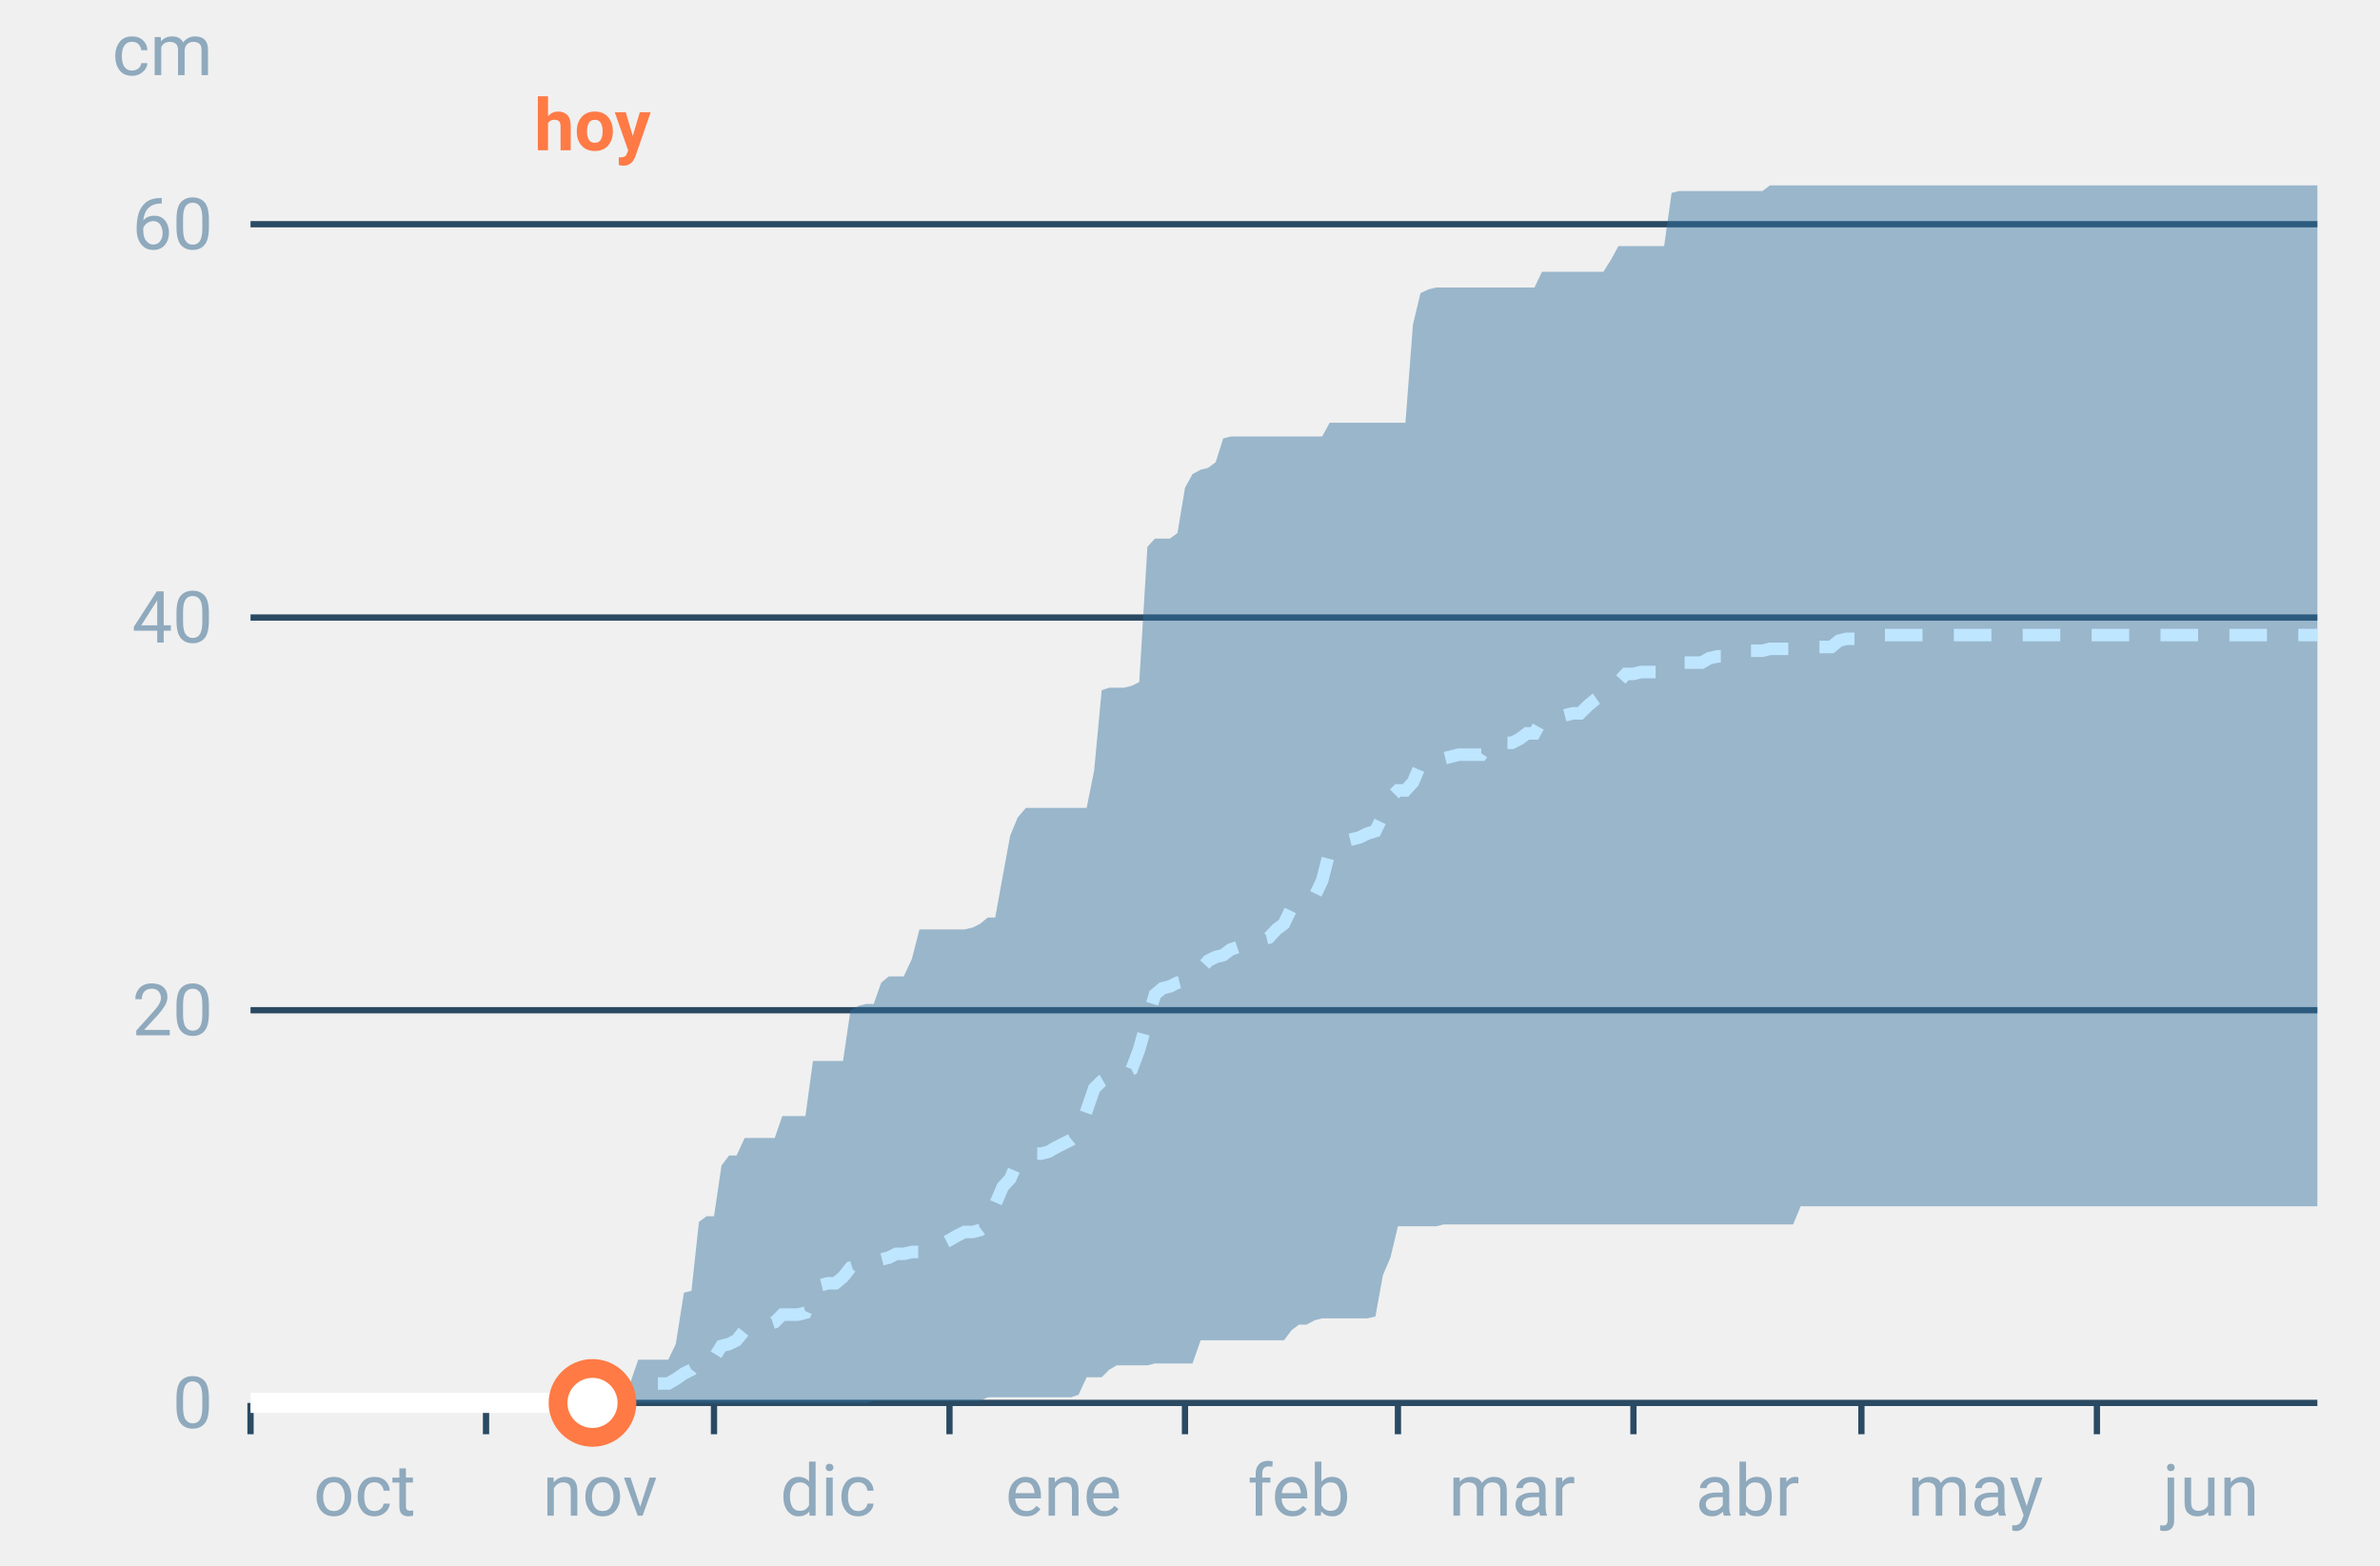
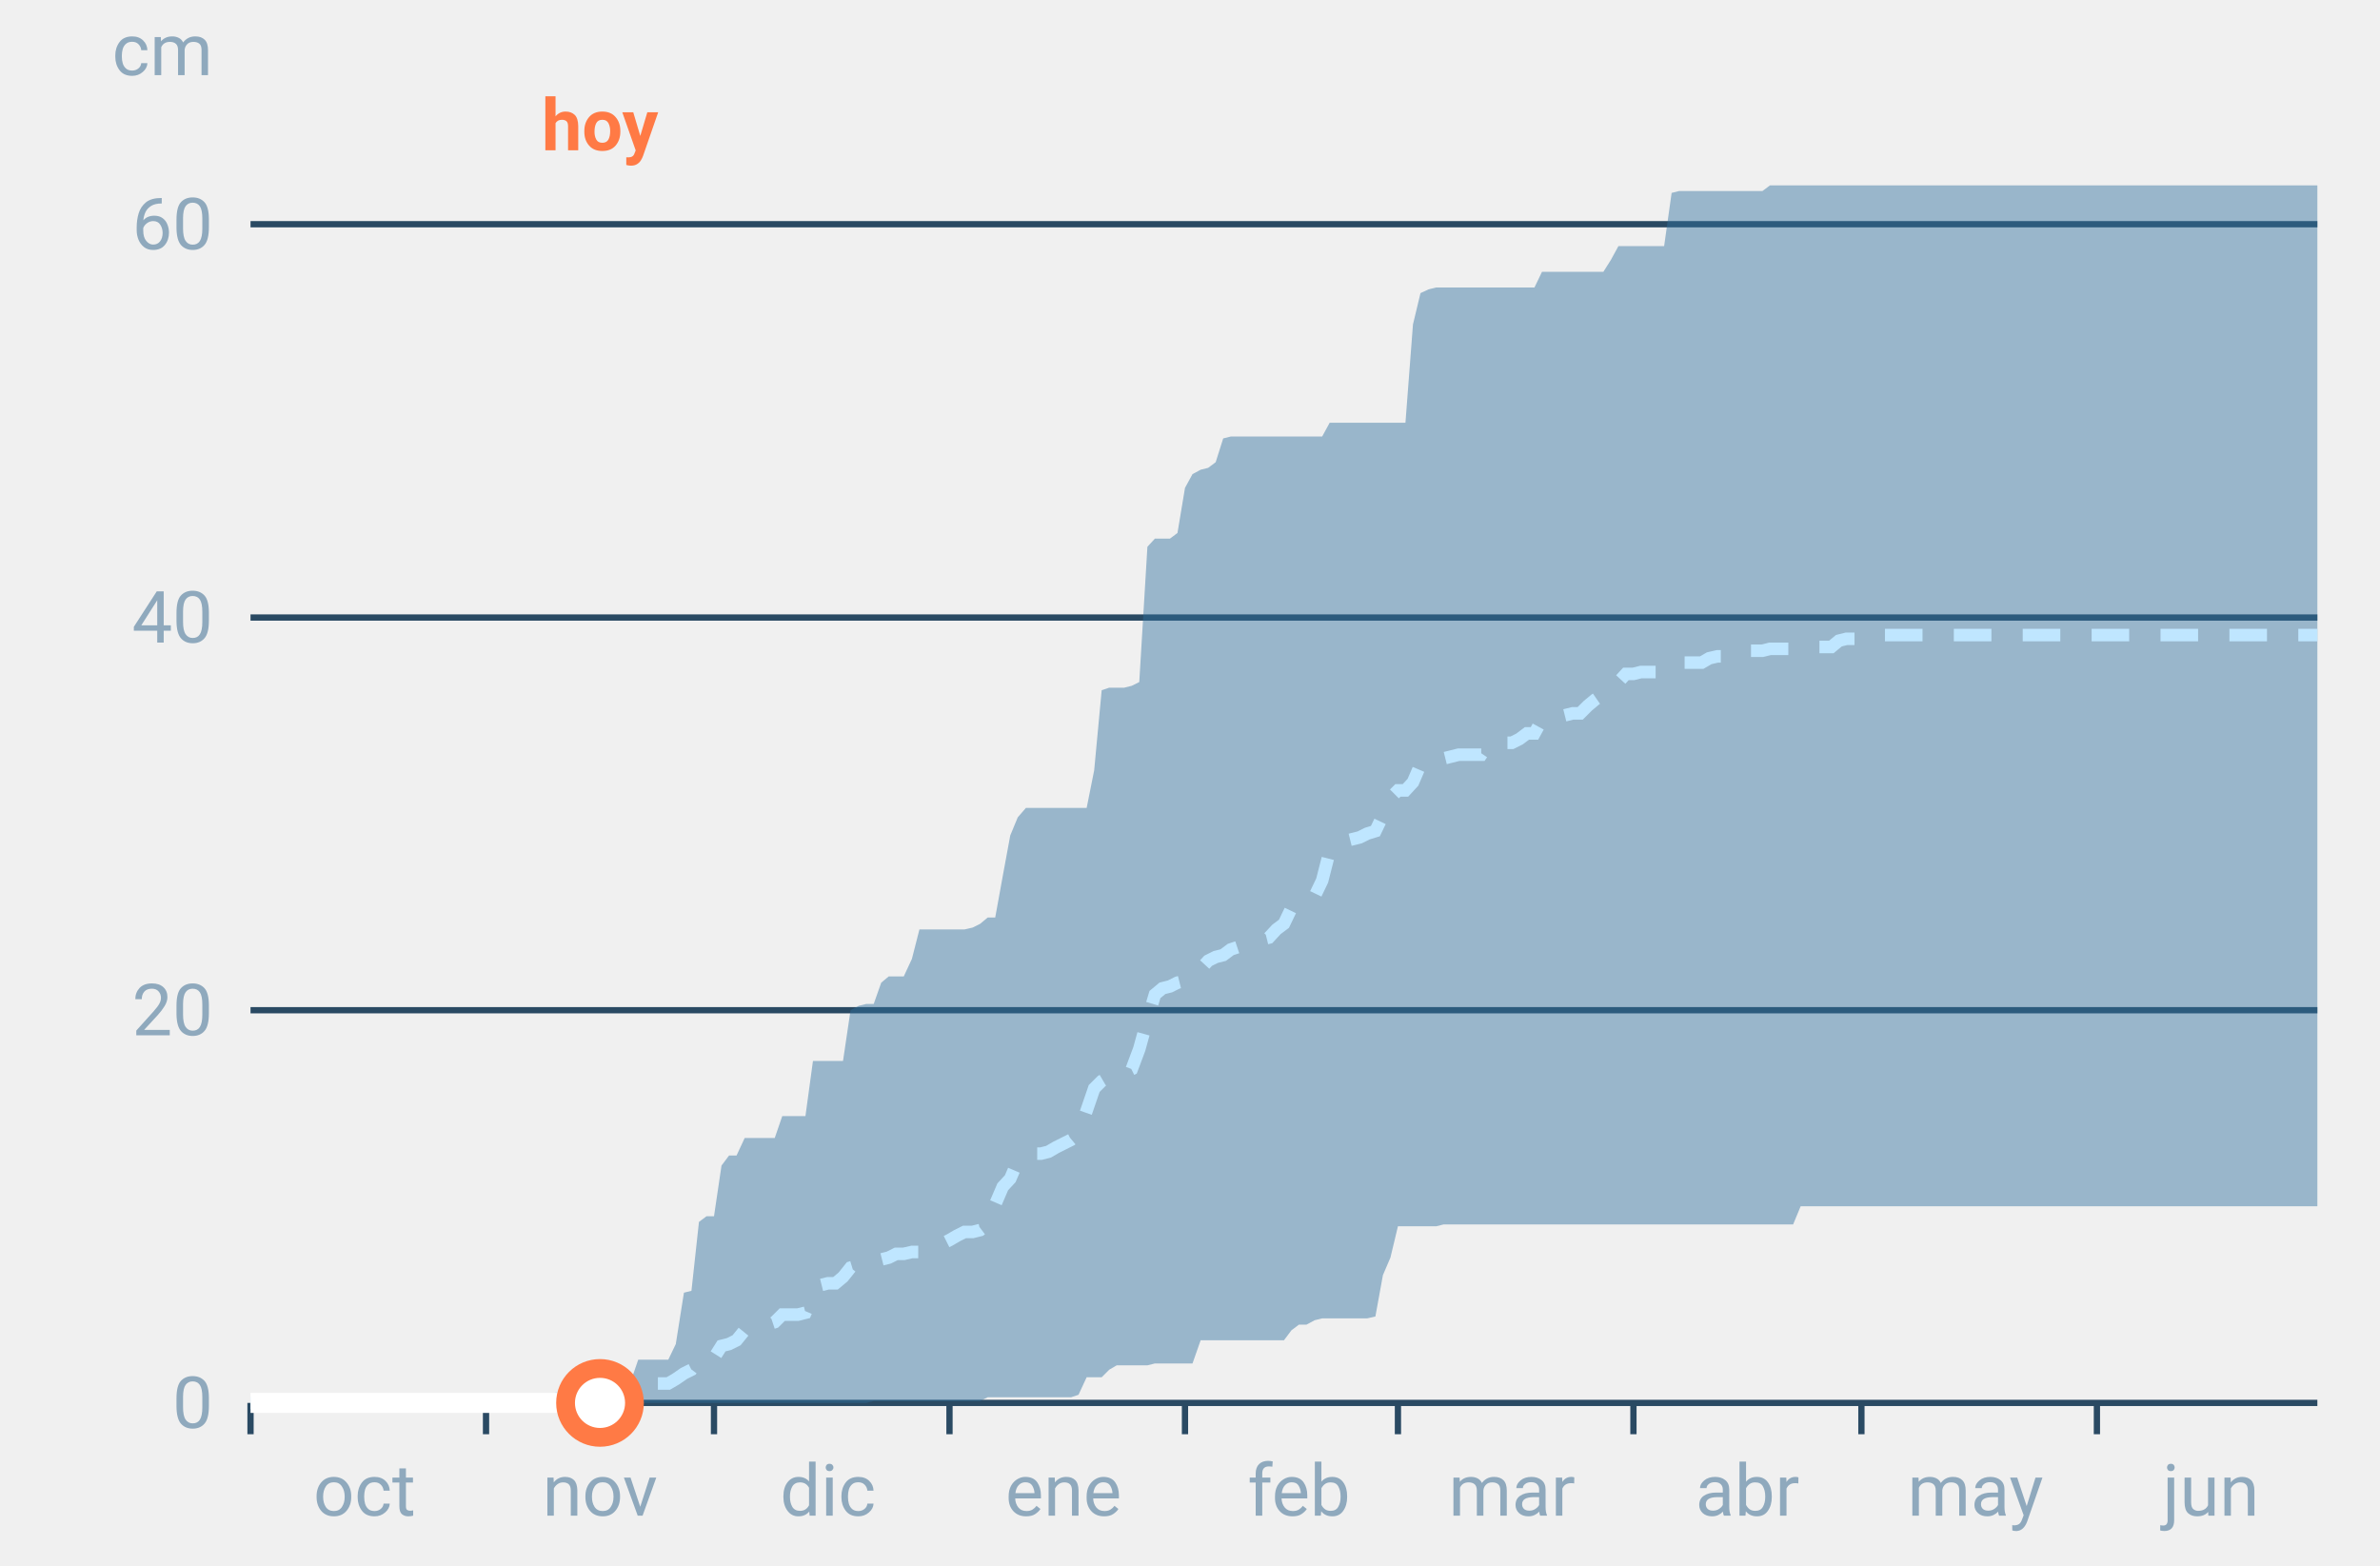
<svg xmlns="http://www.w3.org/2000/svg" font-family="-apple-system,BlinkMacSystemFont,Segoe UI,Roboto,Helvetica,Arial,sans-serif" viewBox="0 0 380 250" role="img" aria-labelledby="cgnv-ac-m" class="cgnv-svg">
  <line x1="40" x2="370" y1="224.0" y2="224.0" stroke="#2a4a63" />
  <text x="34" y="228.0" font-size="11.5" text-anchor="end" fill="#8fa9bd">0</text>
  <line x1="40" x2="370" y1="161.3" y2="161.3" stroke="#2a4a63" />
  <text x="34" y="165.3" font-size="11.5" text-anchor="end" fill="#8fa9bd">20</text>
  <line x1="40" x2="370" y1="98.6" y2="98.6" stroke="#2a4a63" />
  <text x="34" y="102.6" font-size="11.5" text-anchor="end" fill="#8fa9bd">40</text>
  <line x1="40" x2="370" y1="35.8" y2="35.8" stroke="#2a4a63" />
  <text x="34" y="39.8" font-size="11.5" text-anchor="end" fill="#8fa9bd">60</text>
  <text x="34" y="12" font-size="11.5" text-anchor="end" fill="#8fa9bd">cm</text>
  <line x1="40.0" x2="40.0" y1="224" y2="229" stroke="#2a4a63" />
  <text x="58.2" y="242" font-size="11.5" text-anchor="middle" fill="#8fa9bd">oct</text>
  <line x1="77.6" x2="77.6" y1="224" y2="229" stroke="#2a4a63" />
  <text x="95.8" y="242" font-size="11.5" text-anchor="middle" fill="#8fa9bd">nov</text>
  <line x1="114.0" x2="114.0" y1="224" y2="229" stroke="#2a4a63" />
  <text x="132.2" y="242" font-size="11.5" text-anchor="middle" fill="#8fa9bd">dic</text>
  <line x1="151.6" x2="151.6" y1="224" y2="229" stroke="#2a4a63" />
  <text x="169.8" y="242" font-size="11.5" text-anchor="middle" fill="#8fa9bd">ene</text>
  <line x1="189.2" x2="189.2" y1="224" y2="229" stroke="#2a4a63" />
  <text x="207.4" y="242" font-size="11.5" text-anchor="middle" fill="#8fa9bd">feb</text>
  <line x1="223.2" x2="223.2" y1="224" y2="229" stroke="#2a4a63" />
  <text x="241.4" y="242" font-size="11.5" text-anchor="middle" fill="#8fa9bd">mar</text>
  <line x1="260.8" x2="260.8" y1="224" y2="229" stroke="#2a4a63" />
  <text x="279.0" y="242" font-size="11.5" text-anchor="middle" fill="#8fa9bd">abr</text>
  <line x1="297.2" x2="297.2" y1="224" y2="229" stroke="#2a4a63" />
  <text x="315.4" y="242" font-size="11.5" text-anchor="middle" fill="#8fa9bd">may</text>
  <line x1="334.8" x2="334.8" y1="224" y2="229" stroke="#2a4a63" />
  <text x="353.0" y="242" font-size="11.5" text-anchor="middle" fill="#8fa9bd">jun</text>
  <polygon points="40.0,224.0 41.2,224.0 42.4,224.0 43.6,224.0 44.9,224.0 46.1,224.0 47.3,224.0 48.5,224.0 49.7,224.0 50.9,224.0 52.1,224.0 53.3,224.0 54.6,224.0 55.8,224.0 57.0,224.0 58.2,224.0 59.4,224.0 60.6,224.0 61.8,224.0 63.1,224.0 64.3,224.0 65.5,224.0 66.7,224.0 67.9,224.0 69.1,224.0 70.3,224.0 71.5,224.0 72.8,224.0 74.0,224.0 75.2,224.0 76.4,224.0 77.6,224.0 78.8,224.0 80.0,224.0 81.2,224.0 82.5,224.0 83.7,224.0 84.9,224.0 86.1,224.0 87.3,224.0 88.5,224.0 89.7,223.7 91.0,223.7 92.2,223.7 93.4,223.4 94.6,223.4 95.8,223.4 97.0,223.4 98.2,223.4 99.4,223.4 100.7,220.6 101.9,217.1 103.1,217.1 104.3,217.1 105.5,217.1 106.7,217.1 107.9,214.6 109.2,206.4 110.4,206.1 111.6,195.1 112.8,194.2 114.0,194.2 115.2,186.1 116.4,184.5 117.6,184.5 118.9,181.7 120.1,181.7 121.3,181.7 122.5,181.7 123.7,181.7 124.9,178.2 126.1,178.2 127.4,178.2 128.6,178.2 129.8,169.4 131.0,169.4 132.2,169.4 133.4,169.4 134.6,169.4 135.8,161.3 137.1,160.6 138.3,160.3 139.5,160.3 140.7,156.9 141.9,155.9 143.1,155.9 144.3,155.9 145.6,153.1 146.8,148.4 148.0,148.4 149.2,148.4 150.4,148.4 151.6,148.4 152.8,148.4 154.0,148.4 155.3,148.1 156.5,147.5 157.7,146.5 158.9,146.5 160.1,139.9 161.3,133.4 162.5,130.5 163.8,129.0 165.0,129.0 166.2,129.0 167.4,129.0 168.6,129.0 169.8,129.0 171.0,129.0 172.2,129.0 173.5,129.0 174.7,123.0 175.9,110.2 177.1,109.8 178.3,109.8 179.5,109.8 180.7,109.5 181.9,108.9 183.2,87.3 184.4,86.0 185.6,86.0 186.8,86.0 188.0,85.1 189.2,77.9 190.4,75.7 191.7,75.0 192.9,74.7 194.1,73.8 195.3,70.0 196.5,69.7 197.7,69.7 198.9,69.7 200.1,69.7 201.4,69.7 202.6,69.7 203.8,69.7 205.0,69.7 206.2,69.7 207.4,69.7 208.6,69.7 209.9,69.7 211.1,69.7 212.3,67.5 213.5,67.5 214.7,67.5 215.9,67.5 217.1,67.5 218.3,67.5 219.6,67.5 220.8,67.5 222.0,67.5 223.2,67.5 224.4,67.5 225.6,51.8 226.8,46.8 228.1,46.2 229.3,45.9 230.5,45.9 231.7,45.9 232.9,45.9 234.1,45.9 235.3,45.9 236.5,45.9 237.8,45.9 239.0,45.9 240.2,45.9 241.4,45.9 242.6,45.9 243.8,45.9 245.0,45.9 246.2,43.4 247.5,43.4 248.7,43.4 249.9,43.4 251.1,43.4 252.3,43.4 253.5,43.4 254.7,43.4 256.0,43.4 257.2,41.5 258.4,39.3 259.6,39.3 260.8,39.3 262.0,39.3 263.2,39.3 264.4,39.3 265.7,39.3 266.9,30.8 268.1,30.5 269.3,30.5 270.5,30.5 271.7,30.5 272.9,30.5 274.2,30.5 275.4,30.5 276.6,30.5 277.8,30.5 279.0,30.5 280.2,30.5 281.4,30.5 282.6,29.6 283.9,29.6 285.1,29.6 286.3,29.6 287.5,29.6 288.7,29.6 289.9,29.6 291.1,29.6 292.4,29.6 293.6,29.6 294.8,29.6 296.0,29.6 297.2,29.6 298.4,29.6 299.6,29.6 300.8,29.6 302.1,29.6 303.3,29.6 304.5,29.6 305.7,29.6 306.9,29.6 308.1,29.6 309.3,29.6 310.6,29.6 311.8,29.6 313.0,29.6 314.2,29.6 315.4,29.6 316.6,29.6 317.8,29.6 319.0,29.6 320.3,29.6 321.5,29.6 322.7,29.6 323.9,29.6 325.1,29.6 326.3,29.6 327.5,29.6 328.8,29.6 330.0,29.6 331.2,29.6 332.4,29.6 333.6,29.6 334.8,29.6 336.0,29.6 337.2,29.6 338.5,29.6 339.7,29.6 340.9,29.6 342.1,29.6 343.3,29.6 344.5,29.6 345.7,29.6 346.9,29.6 348.2,29.6 349.4,29.6 350.6,29.6 351.8,29.6 353.0,29.6 354.2,29.6 355.4,29.6 356.7,29.6 357.9,29.6 359.1,29.6 360.3,29.6 361.5,29.6 362.7,29.6 363.9,29.6 365.1,29.6 366.4,29.6 367.6,29.6 368.8,29.6 370.0,29.6 370.0,192.6 368.8,192.6 367.6,192.6 366.4,192.6 365.1,192.6 363.9,192.6 362.7,192.6 361.5,192.6 360.3,192.6 359.1,192.6 357.9,192.6 356.7,192.6 355.4,192.6 354.2,192.6 353.0,192.6 351.8,192.6 350.6,192.6 349.4,192.6 348.2,192.6 346.9,192.6 345.7,192.6 344.5,192.6 343.3,192.6 342.1,192.6 340.9,192.6 339.7,192.6 338.5,192.6 337.2,192.6 336.0,192.6 334.8,192.6 333.6,192.6 332.4,192.6 331.2,192.6 330.0,192.6 328.8,192.6 327.5,192.6 326.3,192.6 325.1,192.6 323.9,192.6 322.7,192.6 321.5,192.6 320.3,192.6 319.0,192.6 317.8,192.6 316.6,192.6 315.4,192.6 314.2,192.6 313.0,192.6 311.8,192.6 310.6,192.6 309.3,192.6 308.1,192.6 306.9,192.6 305.7,192.6 304.5,192.6 303.3,192.6 302.1,192.6 300.8,192.6 299.6,192.6 298.4,192.6 297.2,192.6 296.0,192.6 294.8,192.6 293.6,192.6 292.4,192.6 291.1,192.6 289.9,192.6 288.7,192.6 287.5,192.6 286.3,195.5 285.1,195.5 283.9,195.5 282.6,195.5 281.4,195.5 280.2,195.5 279.0,195.5 277.8,195.5 276.6,195.5 275.4,195.5 274.2,195.5 272.9,195.5 271.7,195.5 270.5,195.5 269.3,195.5 268.1,195.5 266.9,195.5 265.7,195.5 264.4,195.5 263.2,195.5 262.0,195.5 260.8,195.5 259.6,195.5 258.4,195.5 257.2,195.5 256.0,195.5 254.7,195.5 253.5,195.5 252.3,195.5 251.1,195.5 249.9,195.5 248.7,195.5 247.5,195.5 246.2,195.5 245.0,195.5 243.8,195.5 242.6,195.5 241.4,195.5 240.2,195.5 239.0,195.5 237.8,195.5 236.5,195.5 235.3,195.5 234.1,195.5 232.9,195.5 231.7,195.5 230.5,195.5 229.3,195.8 228.1,195.8 226.8,195.8 225.6,195.8 224.4,195.8 223.2,195.8 222.0,200.8 220.8,203.6 219.6,210.2 218.3,210.5 217.1,210.5 215.9,210.5 214.7,210.5 213.5,210.5 212.3,210.5 211.1,210.5 209.9,210.8 208.6,211.5 207.4,211.5 206.2,212.4 205.0,214.0 203.8,214.0 202.6,214.0 201.4,214.0 200.1,214.0 198.9,214.0 197.7,214.0 196.5,214.0 195.3,214.0 194.1,214.0 192.9,214.0 191.7,214.0 190.4,217.7 189.2,217.7 188.0,217.7 186.8,217.7 185.6,217.7 184.4,217.7 183.2,218.0 181.9,218.0 180.7,218.0 179.5,218.0 178.3,218.0 177.1,218.7 175.9,219.9 174.7,219.9 173.5,219.9 172.2,222.7 171.0,223.1 169.8,223.1 168.6,223.1 167.4,223.1 166.2,223.1 165.0,223.1 163.8,223.1 162.5,223.1 161.3,223.1 160.1,223.1 158.9,223.1 157.7,223.1 156.5,223.7 155.3,223.7 154.0,223.7 152.8,223.7 151.6,223.7 150.4,223.7 149.2,223.7 148.0,223.7 146.8,223.7 145.6,223.7 144.3,223.7 143.1,223.7 141.9,223.7 140.7,223.7 139.5,223.7 138.3,224.0 137.1,224.0 135.8,224.0 134.6,224.0 133.4,224.0 132.2,224.0 131.0,224.0 129.8,224.0 128.6,224.0 127.4,224.0 126.1,224.0 124.9,224.0 123.7,224.0 122.5,224.0 121.3,224.0 120.1,224.0 118.9,224.0 117.6,224.0 116.4,224.0 115.2,224.0 114.0,224.0 112.8,224.0 111.6,224.0 110.4,224.0 109.2,224.0 107.9,224.0 106.7,224.0 105.5,224.0 104.3,224.0 103.1,224.0 101.9,224.0 100.7,224.0 99.4,224.0 98.2,224.0 97.0,224.0 95.8,224.0 94.6,224.0 93.4,224.0 92.2,224.0 91.0,224.0 89.7,224.0 88.5,224.0 87.3,224.0 86.1,224.0 84.9,224.0 83.7,224.0 82.5,224.0 81.2,224.0 80.0,224.0 78.8,224.0 77.6,224.0 76.4,224.0 75.2,224.0 74.0,224.0 72.8,224.0 71.5,224.0 70.3,224.0 69.1,224.0 67.9,224.0 66.7,224.0 65.5,224.0 64.3,224.0 63.1,224.0 61.8,224.0 60.6,224.0 59.4,224.0 58.2,224.0 57.0,224.0 55.8,224.0 54.6,224.0 53.3,224.0 52.1,224.0 50.9,224.0 49.7,224.0 48.5,224.0 47.3,224.0 46.1,224.0 44.9,224.0 43.6,224.0 42.4,224.0 41.2,224.0 40.0,224.0" fill="#2f6f9f" fill-opacity=".45" />
  <polyline points="40.0,224.0 41.2,224.0 42.4,224.0 43.6,224.0 44.9,224.0 46.1,224.0 47.3,224.0 48.5,224.0 49.7,224.0 50.9,224.0 52.1,224.0 53.3,224.0 54.6,224.0 55.8,224.0 57.0,224.0 58.2,224.0 59.4,224.0 60.6,224.0 61.8,224.0 63.1,224.0 64.3,224.0 65.5,224.0 66.7,224.0 67.9,224.0 69.1,224.0 70.3,224.0 71.5,224.0 72.8,224.0 74.0,224.0 75.2,224.0 76.4,224.0 77.6,224.0 78.8,224.0 80.0,224.0 81.2,224.0 82.5,224.0 83.7,224.0 84.9,224.0 86.1,224.0 87.3,224.0 88.5,224.0 89.7,222.7 91.0,222.4 92.2,222.4 93.4,222.4 94.6,222.1 95.8,222.1 97.0,222.1 98.2,222.1 99.4,222.1 100.7,221.2 101.9,220.9 103.1,220.9 104.3,220.9 105.5,220.9 106.7,220.9 107.9,220.2 109.2,219.3 110.4,218.7 111.6,217.1 112.8,217.1 114.0,216.8 115.2,214.9 116.4,214.6 117.6,214.0 118.9,212.4 120.1,212.4 121.3,212.1 122.5,211.5 123.7,211.1 124.9,209.9 126.1,209.9 127.4,209.9 128.6,209.6 129.8,206.8 131.0,205.2 132.2,204.9 133.4,204.9 134.6,203.9 135.8,202.4 137.1,202.0 138.3,202.0 139.5,201.7 140.7,201.1 141.9,200.8 143.1,200.2 144.3,200.2 145.6,199.9 146.8,199.9 148.0,198.9 149.2,198.9 150.4,198.6 151.6,198.0 152.8,197.3 154.0,196.7 155.3,196.7 156.5,196.4 157.7,195.5 158.9,192.3 160.1,189.5 161.3,188.2 162.5,185.4 163.8,184.5 165.0,184.2 166.2,184.2 167.4,183.9 168.6,183.2 169.8,182.6 171.0,182.0 172.2,181.0 173.5,177.3 174.7,173.8 175.9,172.6 177.1,171.9 178.3,171.3 179.5,171.3 180.7,170.7 181.9,167.5 183.2,162.8 184.4,158.8 185.6,157.8 186.8,157.5 188.0,156.9 189.2,156.6 190.4,155.6 191.7,154.7 192.9,153.4 194.1,152.8 195.3,152.5 196.5,151.6 197.7,151.2 198.9,151.2 200.1,150.6 201.4,150.0 202.6,149.7 203.8,148.4 205.0,147.5 206.2,145.0 207.4,144.3 208.6,143.7 209.9,143.1 211.1,140.6 212.3,135.9 213.5,134.9 214.7,134.3 215.9,134.0 217.1,133.7 218.3,133.1 219.6,132.7 220.8,130.2 222.0,127.4 223.2,126.2 224.4,126.2 225.6,124.9 226.8,122.1 228.1,121.8 229.3,121.1 230.5,121.1 231.7,120.8 232.9,120.5 234.1,120.5 235.3,120.5 236.5,120.5 237.8,118.6 239.0,118.6 240.2,118.6 241.4,118.6 242.6,118.0 243.8,117.1 245.0,117.1 246.2,114.9 247.5,114.9 248.7,114.5 249.9,114.2 251.1,113.9 252.3,113.9 253.5,112.7 254.7,111.7 256.0,110.8 257.2,109.5 258.4,108.9 259.6,107.6 260.8,107.6 262.0,107.3 263.2,107.3 264.4,107.3 265.7,107.0 266.9,106.1 268.1,105.8 269.3,105.8 270.5,105.8 271.7,105.8 272.9,105.1 274.2,104.8 275.4,104.8 276.6,104.8 277.8,104.2 279.0,103.9 280.2,103.9 281.4,103.9 282.6,103.6 283.9,103.6 285.1,103.6 286.3,103.6 287.5,103.3 288.7,103.3 289.9,103.3 291.1,103.3 292.4,103.3 293.6,102.3 294.8,102.0 296.0,102.0 297.2,102.0 298.4,102.0 299.6,101.4 300.8,101.4 302.1,101.4 303.3,101.4 304.5,101.4 305.7,101.4 306.9,101.4 308.1,101.4 309.3,101.4 310.6,101.4 311.8,101.4 313.0,101.4 314.2,101.4 315.4,101.4 316.6,101.4 317.8,101.4 319.0,101.4 320.3,101.4 321.5,101.4 322.7,101.4 323.9,101.4 325.1,101.4 326.3,101.4 327.5,101.4 328.8,101.4 330.0,101.4 331.2,101.4 332.4,101.4 333.6,101.4 334.8,101.4 336.0,101.4 337.2,101.4 338.5,101.4 339.7,101.4 340.9,101.4 342.1,101.4 343.3,101.4 344.5,101.4 345.7,101.4 346.9,101.4 348.2,101.4 349.4,101.4 350.6,101.4 351.8,101.4 353.0,101.4 354.2,101.4 355.4,101.4 356.7,101.4 357.9,101.4 359.1,101.4 360.3,101.4 361.5,101.4 362.7,101.4 363.9,101.4 365.1,101.4 366.4,101.4 367.6,101.4 368.8,101.4 370.0,101.4" fill="none" stroke="#bfe6ff" stroke-width="2" stroke-dasharray="6 5" />
-   <polyline points="40.0,224.0 41.2,224.0 42.4,224.0 43.6,224.0 44.9,224.0 46.1,224.0 47.3,224.0 48.5,224.0 49.7,224.0 50.9,224.0 52.1,224.0 53.3,224.0 54.6,224.0 55.8,224.0 57.0,224.0 58.2,224.0 59.4,224.0 60.6,224.0 61.8,224.0 63.1,224.0 64.3,224.0 65.5,224.0 66.7,224.0 67.9,224.0 69.1,224.0 70.3,224.0 71.5,224.0 72.8,224.0 74.0,224.0 75.2,224.0 76.4,224.0 77.6,224.0 78.8,224.0 80.0,224.0 81.2,224.0 82.5,224.0 83.7,224.0 84.9,224.0 86.1,224.0 87.3,224.0 88.5,224.0 89.7,224.0 91.0,224.0 92.2,224.0 93.4,224.0 94.6,224.0" fill="none" stroke="#fff" stroke-width="3.2" stroke-linejoin="round" />
-   <circle cx="94.6" cy="224.0" r="5.5" fill="#fff" stroke="#ff7a45" stroke-width="3" />
-   <text x="94.6" y="24" font-size="11.5" font-weight="700" text-anchor="middle" fill="#ff7a45">hoy</text>
+   <polyline points="40.0,224.0 41.2,224.0 42.4,224.0 43.6,224.0 44.9,224.0 46.1,224.0 47.3,224.0 48.5,224.0 49.7,224.0 50.9,224.0 52.1,224.0 53.3,224.0 54.6,224.0 55.8,224.0 57.0,224.0 58.2,224.0 59.4,224.0 60.6,224.0 61.8,224.0 63.1,224.0 64.3,224.0 65.5,224.0 66.7,224.0 67.9,224.0 69.1,224.0 70.3,224.0 71.5,224.0 72.8,224.0 74.0,224.0 75.2,224.0 76.4,224.0 77.6,224.0 78.8,224.0 80.0,224.0 81.2,224.0 82.5,224.0 83.7,224.0 84.9,224.0 86.1,224.0 87.3,224.0 88.5,224.0 89.7,224.0 91.0,224.0 92.2,224.0 93.4,224.0 94.6,224.0 95.8,224.0" fill="none" stroke="#fff" stroke-width="3.2" stroke-linejoin="round" />
+   <circle cx="95.8" cy="224.0" r="5.5" fill="#fff" stroke="#ff7a45" stroke-width="3" />
+   <text x="95.8" y="24" font-size="11.5" font-weight="700" text-anchor="middle" fill="#ff7a45">hoy</text>
</svg>
